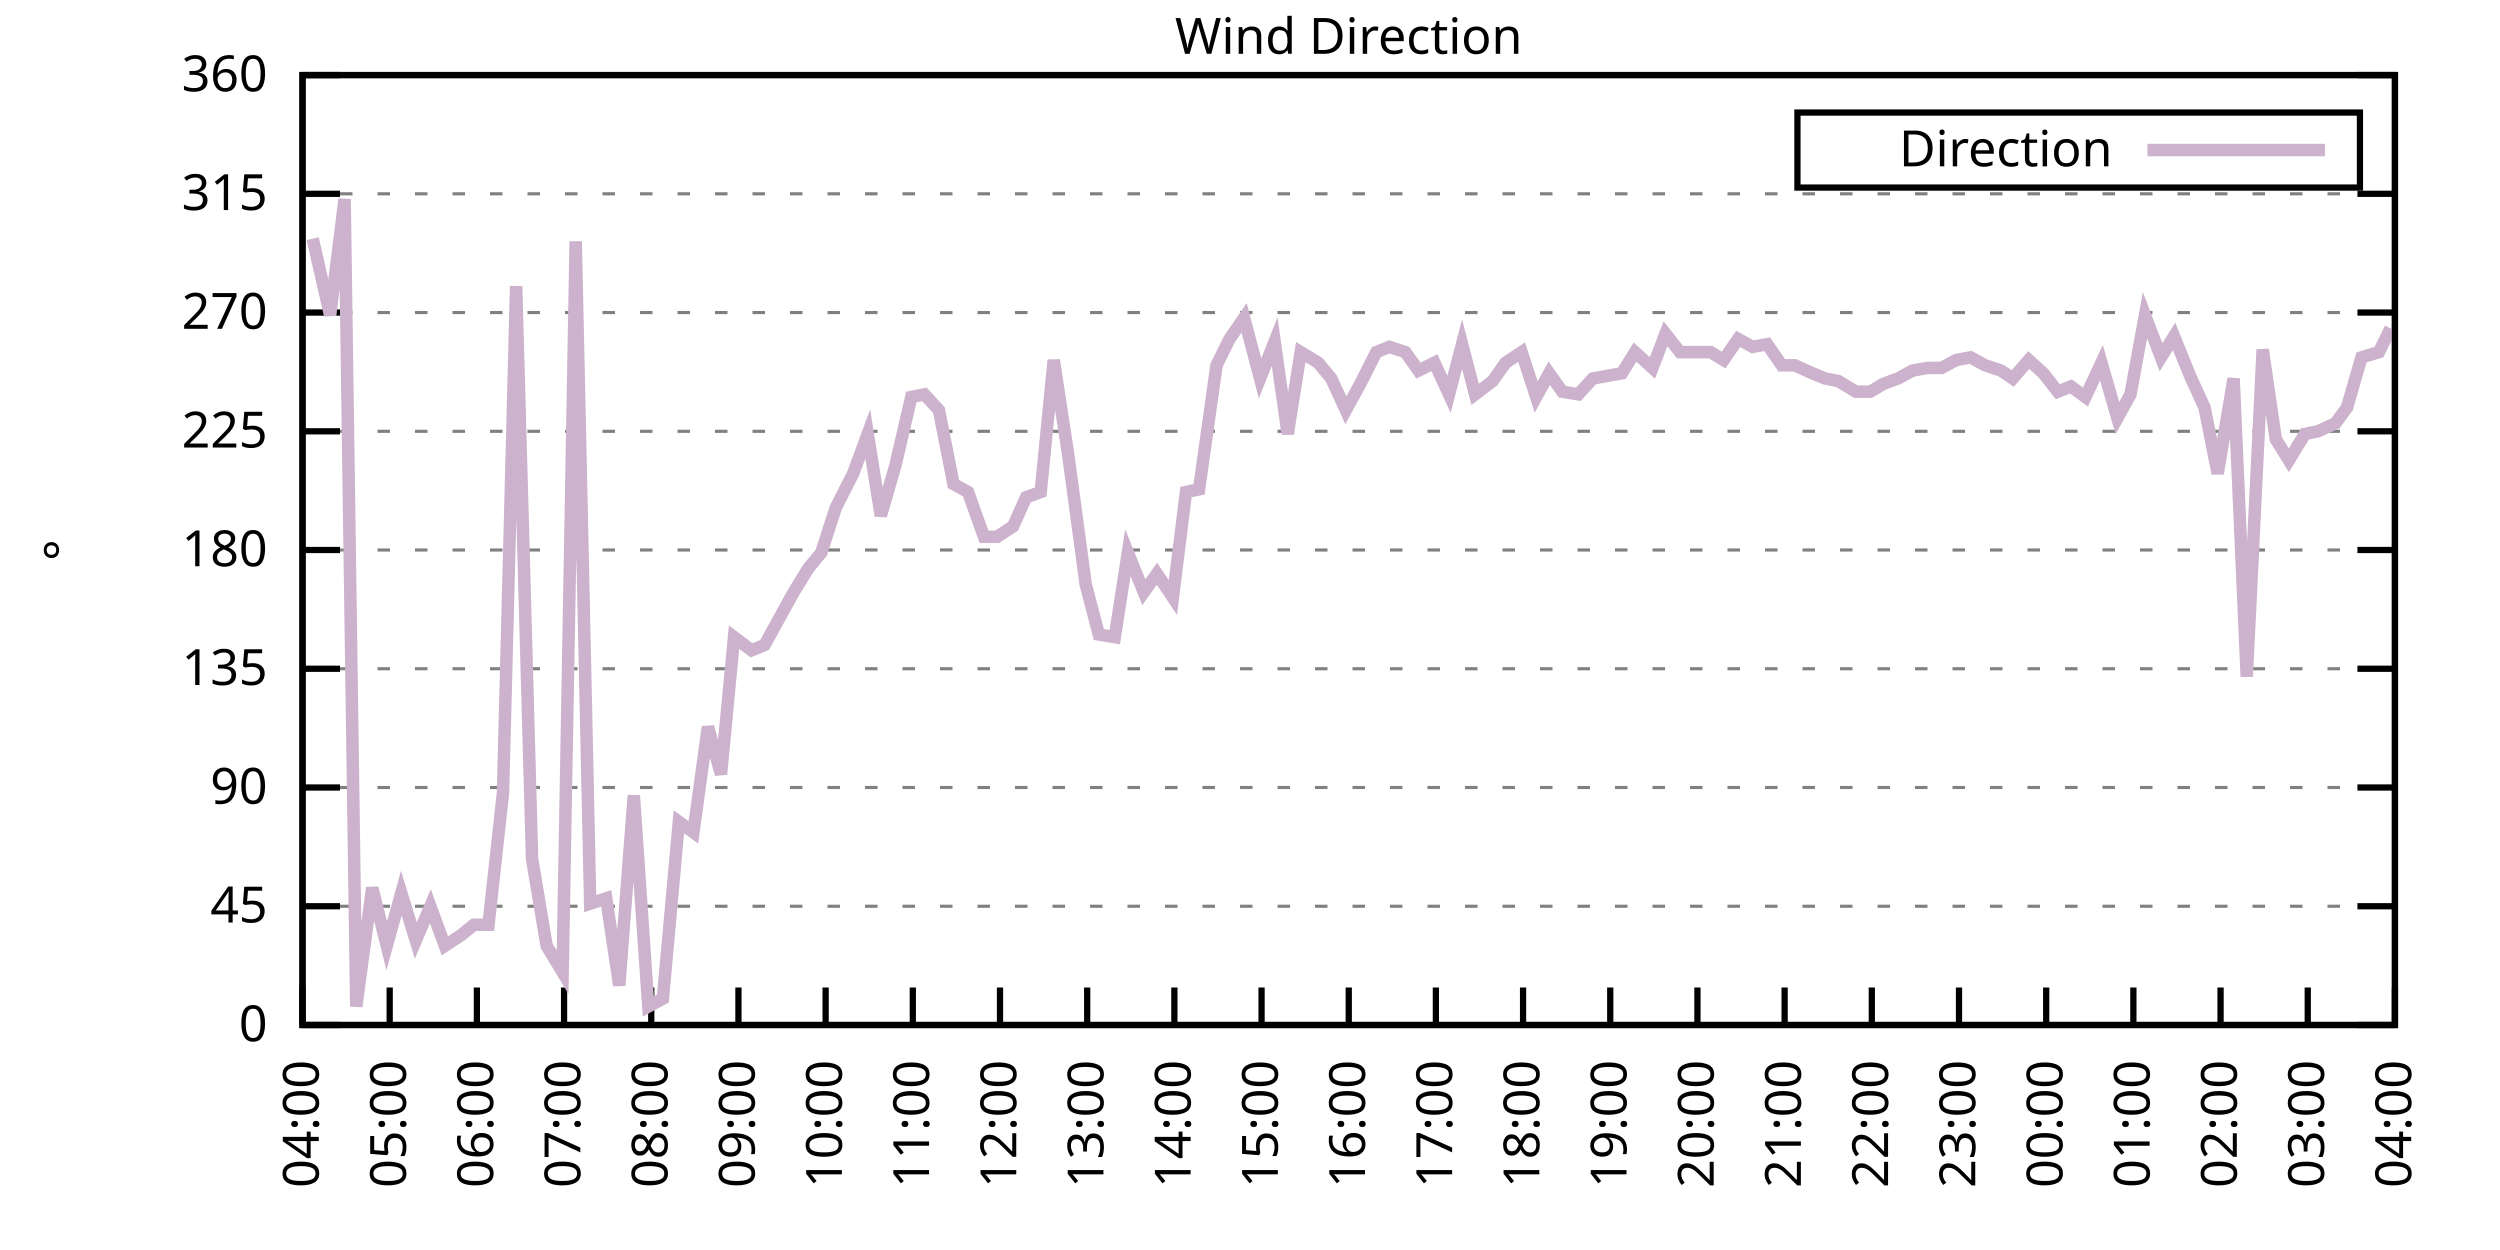
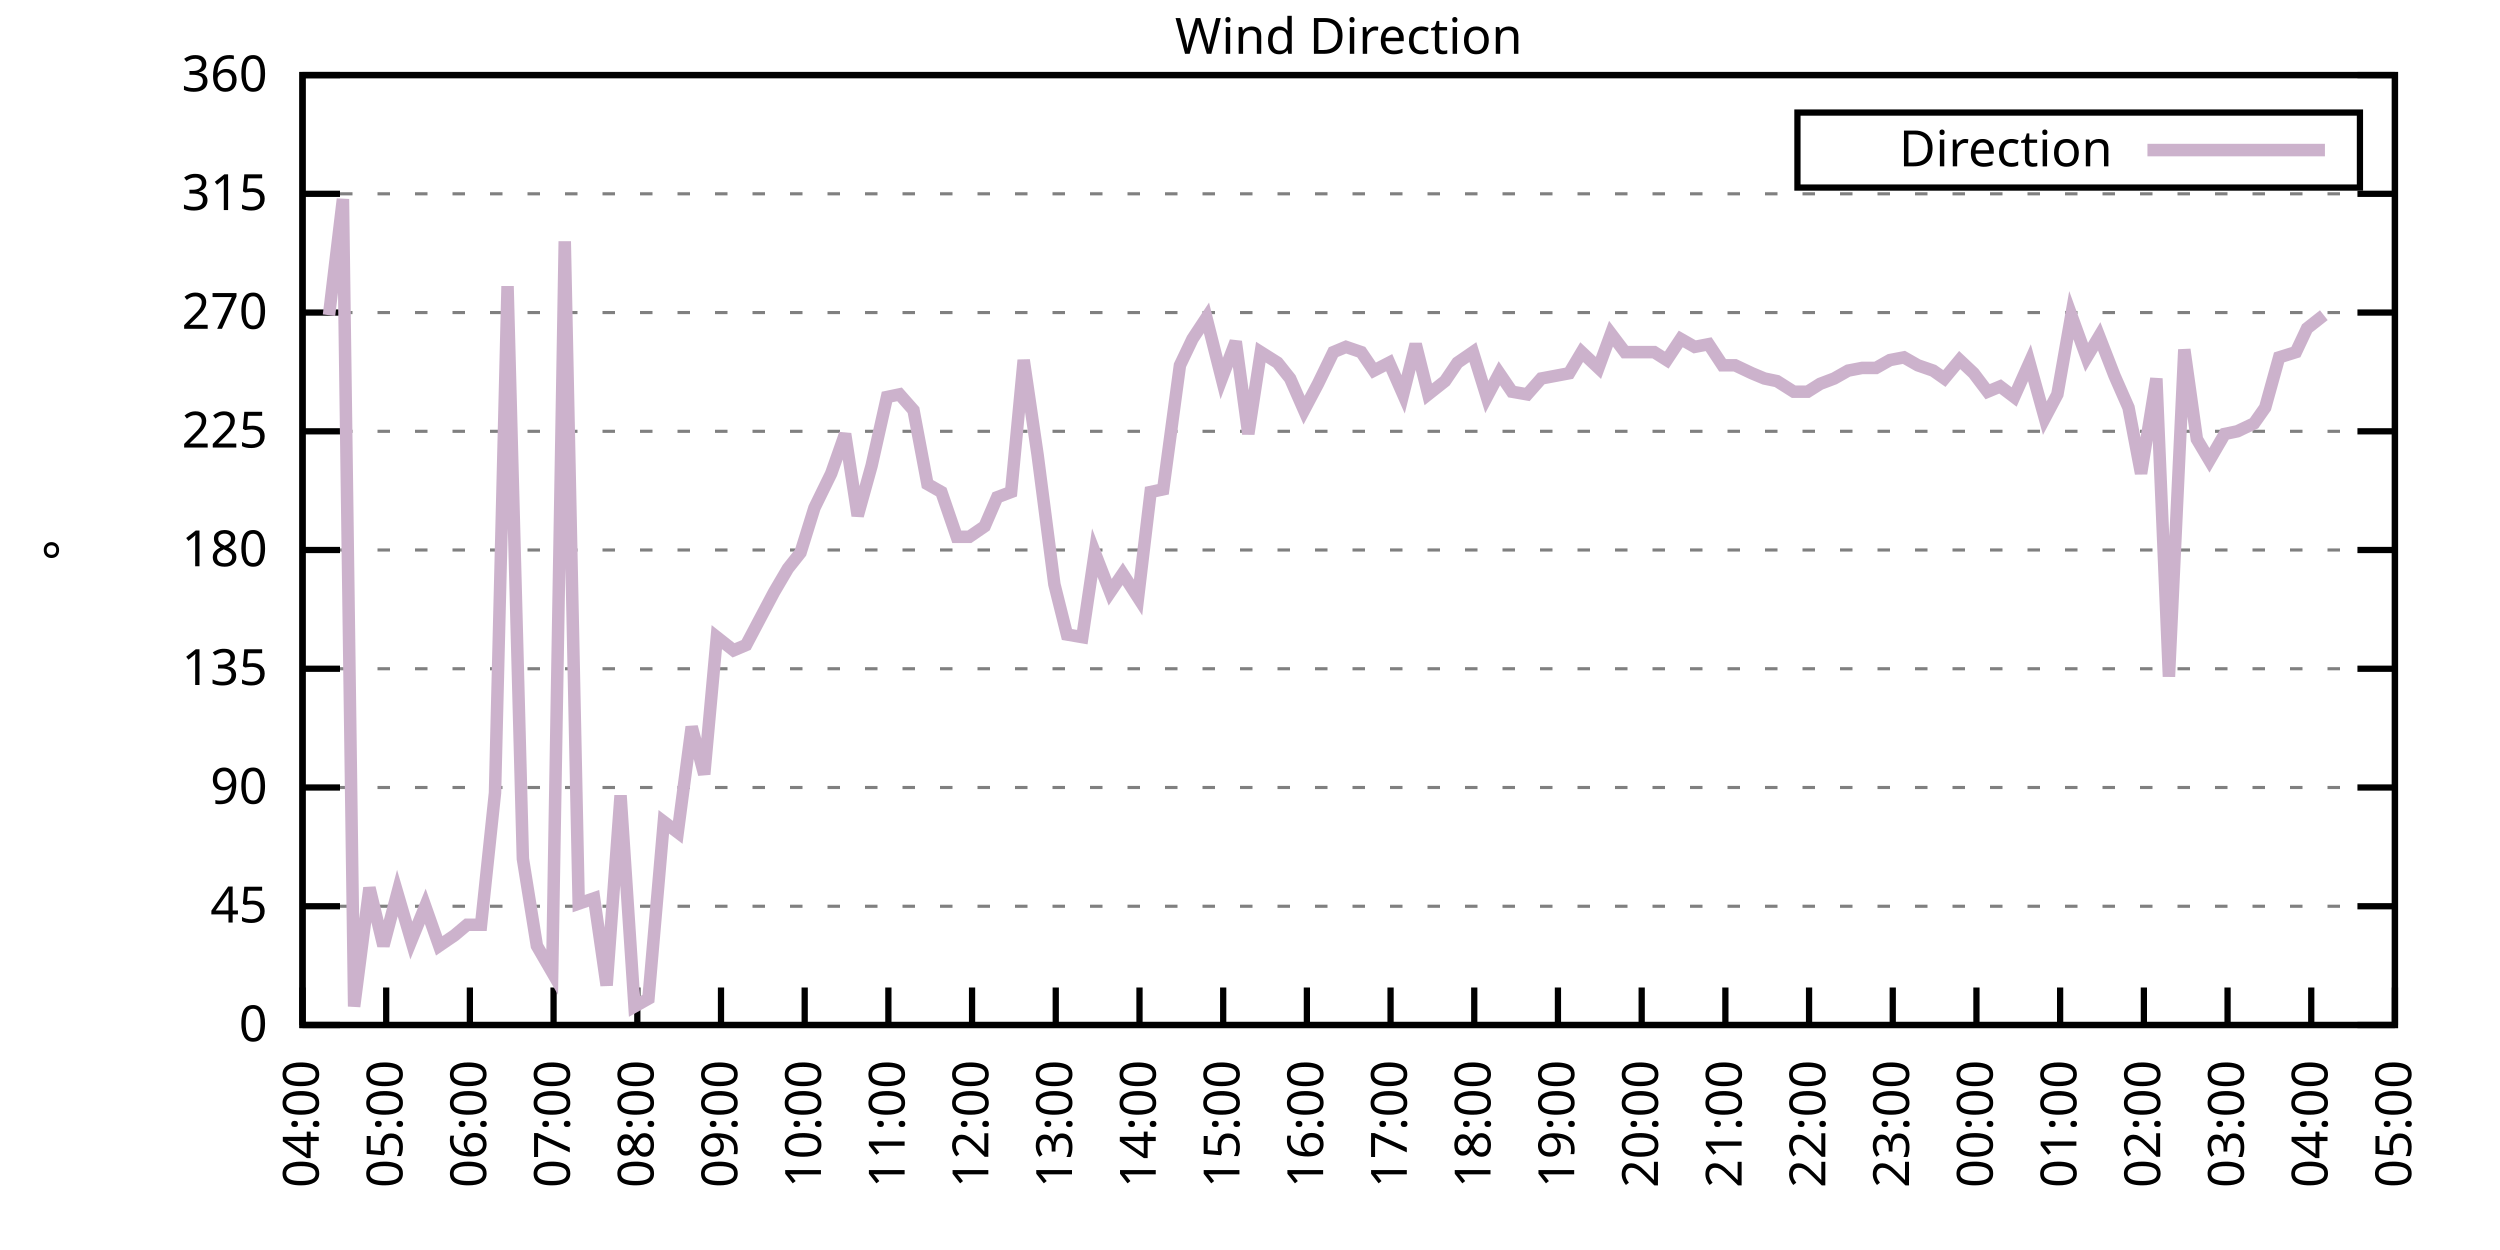
<svg xmlns="http://www.w3.org/2000/svg" xmlns:xlink="http://www.w3.org/1999/xlink" width="400" height="200" viewBox="0 0 400 200">
  <g id="gnuplot_canvas">
    <rect x="0" y="0" width="400" height="200" fill="none" />
    <defs>
      <circle id="gpDot" r="0.5" stroke-width="0.5" stroke="currentColor" />
      <path id="gpPt0" stroke-width="0.333" stroke="currentColor" d="M-1,0 h2 M0,-1 v2" />
      <path id="gpPt1" stroke-width="0.333" stroke="currentColor" d="M-1,-1 L1,1 M1,-1 L-1,1" />
      <path id="gpPt2" stroke-width="0.333" stroke="currentColor" d="M-1,0 L1,0 M0,-1 L0,1 M-1,-1 L1,1 M-1,1 L1,-1" />
      <rect id="gpPt3" stroke-width="0.333" stroke="currentColor" x="-1" y="-1" width="2" height="2" />
      <rect id="gpPt4" stroke-width="0.333" stroke="currentColor" fill="currentColor" x="-1" y="-1" width="2" height="2" />
      <circle id="gpPt5" stroke-width="0.333" stroke="currentColor" cx="0" cy="0" r="1" />
      <use xlink:href="#gpPt5" id="gpPt6" fill="currentColor" stroke="none" />
      <path id="gpPt7" stroke-width="0.333" stroke="currentColor" d="M0,-1.33 L-1.33,0.67 L1.33,0.67 z" />
      <use xlink:href="#gpPt7" id="gpPt8" fill="currentColor" stroke="none" />
      <use xlink:href="#gpPt7" id="gpPt9" stroke="currentColor" transform="rotate(180)" />
      <use xlink:href="#gpPt9" id="gpPt10" fill="currentColor" stroke="none" />
      <use xlink:href="#gpPt3" id="gpPt11" stroke="currentColor" transform="rotate(45)" />
      <use xlink:href="#gpPt11" id="gpPt12" fill="currentColor" stroke="none" />
      <path id="gpPt13" stroke-width="0.333" stroke="currentColor" d="M0,1.330 L1.265,0.411 L0.782,-1.067 L-0.782,-1.076 L-1.265,0.411 z" />
      <use xlink:href="#gpPt13" id="gpPt14" fill="currentColor" stroke="none" />
      <filter id="textbox" filterUnits="objectBoundingBox" x="0" y="0" height="1" width="1">
        <feFlood flood-color="white" flood-opacity="1" result="bgnd" />
        <feComposite in="SourceGraphic" in2="bgnd" operator="atop" />
      </filter>
      <filter id="greybox" filterUnits="objectBoundingBox" x="0" y="0" height="1" width="1">
        <feFlood flood-color="lightgrey" flood-opacity="1" result="grey" />
        <feComposite in="SourceGraphic" in2="grey" operator="atop" />
      </filter>
    </defs>
    <g fill="none" color="white" stroke="currentColor" stroke-width="1.00" stroke-linecap="butt" stroke-linejoin="miter">
</g>
    <g fill="none" color="black" stroke="currentColor" stroke-width="1.00" stroke-linecap="butt" stroke-linejoin="miter">
      <g stroke="none" shape-rendering="crispEdges">
        <polygon fill="rgb(255, 255, 255)" points="48.40,164.00 383.18,164.00 383.18,12.02 48.40,12.02 " />
      </g>
    </g>
    <g fill="none" color="black" stroke="currentColor" stroke-width="1.00" stroke-linecap="butt" stroke-linejoin="miter">
</g>
    <g fill="none" color="black" stroke="black" stroke-width="0.50" stroke-linecap="butt" stroke-linejoin="miter">
</g>
    <g fill="none" color="gray" stroke="currentColor" stroke-width="0.50" stroke-linecap="butt" stroke-linejoin="miter">
      <path stroke="gray" stroke-dasharray="2,4" class="gridline" d="M48.40,164.00 L383.19,164.00  " />
    </g>
    <g fill="none" color="gray" stroke="gray" stroke-width="1.00" stroke-linecap="butt" stroke-linejoin="miter">
</g>
    <g fill="none" color="black" stroke="currentColor" stroke-width="1.00" stroke-linecap="butt" stroke-linejoin="miter">
      <path stroke="black" d="M48.40,164.00 L54.40,164.00 M383.19,164.00 L377.19,164.00  " />
      <g transform="translate(42.80,166.60)" stroke="none" fill="black" font-family="Sans" font-size="8.00" text-anchor="end">
        <text>
          <tspan font-family="Sans"> 0</tspan>
        </text>
      </g>
    </g>
    <g fill="none" color="black" stroke="currentColor" stroke-width="1.00" stroke-linecap="butt" stroke-linejoin="miter">
</g>
    <g fill="none" color="black" stroke="black" stroke-width="0.50" stroke-linecap="butt" stroke-linejoin="miter">
</g>
    <g fill="none" color="gray" stroke="currentColor" stroke-width="0.50" stroke-linecap="butt" stroke-linejoin="miter">
      <path stroke="gray" stroke-dasharray="2,4" class="gridline" d="M48.40,145.00 L383.19,145.00  " />
    </g>
    <g fill="none" color="gray" stroke="gray" stroke-width="1.00" stroke-linecap="butt" stroke-linejoin="miter">
</g>
    <g fill="none" color="black" stroke="currentColor" stroke-width="1.00" stroke-linecap="butt" stroke-linejoin="miter">
      <path stroke="black" d="M48.40,145.00 L54.40,145.00 M383.19,145.00 L377.19,145.00  " />
      <g transform="translate(42.80,147.60)" stroke="none" fill="black" font-family="Sans" font-size="8.00" text-anchor="end">
        <text>
          <tspan font-family="Sans"> 45</tspan>
        </text>
      </g>
    </g>
    <g fill="none" color="black" stroke="currentColor" stroke-width="1.00" stroke-linecap="butt" stroke-linejoin="miter">
</g>
    <g fill="none" color="black" stroke="black" stroke-width="0.50" stroke-linecap="butt" stroke-linejoin="miter">
</g>
    <g fill="none" color="gray" stroke="currentColor" stroke-width="0.50" stroke-linecap="butt" stroke-linejoin="miter">
      <path stroke="gray" stroke-dasharray="2,4" class="gridline" d="M48.40,126.00 L383.19,126.00  " />
    </g>
    <g fill="none" color="gray" stroke="gray" stroke-width="1.00" stroke-linecap="butt" stroke-linejoin="miter">
</g>
    <g fill="none" color="black" stroke="currentColor" stroke-width="1.00" stroke-linecap="butt" stroke-linejoin="miter">
      <path stroke="black" d="M48.40,126.00 L54.40,126.00 M383.19,126.00 L377.19,126.00  " />
      <g transform="translate(42.80,128.60)" stroke="none" fill="black" font-family="Sans" font-size="8.00" text-anchor="end">
        <text>
          <tspan font-family="Sans"> 90</tspan>
        </text>
      </g>
    </g>
    <g fill="none" color="black" stroke="currentColor" stroke-width="1.00" stroke-linecap="butt" stroke-linejoin="miter">
</g>
    <g fill="none" color="black" stroke="black" stroke-width="0.50" stroke-linecap="butt" stroke-linejoin="miter">
</g>
    <g fill="none" color="gray" stroke="currentColor" stroke-width="0.50" stroke-linecap="butt" stroke-linejoin="miter">
      <path stroke="gray" stroke-dasharray="2,4" class="gridline" d="M48.40,107.00 L383.19,107.00  " />
    </g>
    <g fill="none" color="gray" stroke="gray" stroke-width="1.00" stroke-linecap="butt" stroke-linejoin="miter">
</g>
    <g fill="none" color="black" stroke="currentColor" stroke-width="1.00" stroke-linecap="butt" stroke-linejoin="miter">
      <path stroke="black" d="M48.40,107.00 L54.40,107.00 M383.19,107.00 L377.19,107.00  " />
      <g transform="translate(42.80,109.60)" stroke="none" fill="black" font-family="Sans" font-size="8.00" text-anchor="end">
        <text>
          <tspan font-family="Sans"> 135</tspan>
        </text>
      </g>
    </g>
    <g fill="none" color="black" stroke="currentColor" stroke-width="1.00" stroke-linecap="butt" stroke-linejoin="miter">
</g>
    <g fill="none" color="black" stroke="black" stroke-width="0.50" stroke-linecap="butt" stroke-linejoin="miter">
</g>
    <g fill="none" color="gray" stroke="currentColor" stroke-width="0.50" stroke-linecap="butt" stroke-linejoin="miter">
      <path stroke="gray" stroke-dasharray="2,4" class="gridline" d="M48.40,88.00 L383.19,88.00  " />
    </g>
    <g fill="none" color="gray" stroke="gray" stroke-width="1.00" stroke-linecap="butt" stroke-linejoin="miter">
</g>
    <g fill="none" color="black" stroke="currentColor" stroke-width="1.00" stroke-linecap="butt" stroke-linejoin="miter">
      <path stroke="black" d="M48.40,88.00 L54.40,88.00 M383.19,88.00 L377.19,88.00  " />
      <g transform="translate(42.80,90.60)" stroke="none" fill="black" font-family="Sans" font-size="8.00" text-anchor="end">
        <text>
          <tspan font-family="Sans"> 180</tspan>
        </text>
      </g>
    </g>
    <g fill="none" color="black" stroke="currentColor" stroke-width="1.00" stroke-linecap="butt" stroke-linejoin="miter">
</g>
    <g fill="none" color="black" stroke="black" stroke-width="0.50" stroke-linecap="butt" stroke-linejoin="miter">
</g>
    <g fill="none" color="gray" stroke="currentColor" stroke-width="0.50" stroke-linecap="butt" stroke-linejoin="miter">
      <path stroke="gray" stroke-dasharray="2,4" class="gridline" d="M48.40,69.01 L383.19,69.01  " />
    </g>
    <g fill="none" color="gray" stroke="gray" stroke-width="1.00" stroke-linecap="butt" stroke-linejoin="miter">
</g>
    <g fill="none" color="black" stroke="currentColor" stroke-width="1.00" stroke-linecap="butt" stroke-linejoin="miter">
      <path stroke="black" d="M48.40,69.01 L54.40,69.01 M383.19,69.01 L377.19,69.01  " />
      <g transform="translate(42.80,71.61)" stroke="none" fill="black" font-family="Sans" font-size="8.00" text-anchor="end">
        <text>
          <tspan font-family="Sans"> 225</tspan>
        </text>
      </g>
    </g>
    <g fill="none" color="black" stroke="currentColor" stroke-width="1.00" stroke-linecap="butt" stroke-linejoin="miter">
</g>
    <g fill="none" color="black" stroke="black" stroke-width="0.50" stroke-linecap="butt" stroke-linejoin="miter">
</g>
    <g fill="none" color="gray" stroke="currentColor" stroke-width="0.50" stroke-linecap="butt" stroke-linejoin="miter">
      <path stroke="gray" stroke-dasharray="2,4" class="gridline" d="M48.40,50.01 L383.19,50.01  " />
    </g>
    <g fill="none" color="gray" stroke="gray" stroke-width="1.00" stroke-linecap="butt" stroke-linejoin="miter">
</g>
    <g fill="none" color="black" stroke="currentColor" stroke-width="1.00" stroke-linecap="butt" stroke-linejoin="miter">
      <path stroke="black" d="M48.40,50.01 L54.40,50.01 M383.19,50.01 L377.19,50.01  " />
      <g transform="translate(42.80,52.61)" stroke="none" fill="black" font-family="Sans" font-size="8.00" text-anchor="end">
        <text>
          <tspan font-family="Sans"> 270</tspan>
        </text>
      </g>
    </g>
    <g fill="none" color="black" stroke="currentColor" stroke-width="1.00" stroke-linecap="butt" stroke-linejoin="miter">
</g>
    <g fill="none" color="black" stroke="black" stroke-width="0.50" stroke-linecap="butt" stroke-linejoin="miter">
</g>
    <g fill="none" color="gray" stroke="currentColor" stroke-width="0.50" stroke-linecap="butt" stroke-linejoin="miter">
      <path stroke="gray" stroke-dasharray="2,4" class="gridline" d="M48.40,31.01 L383.19,31.01  " />
    </g>
    <g fill="none" color="gray" stroke="gray" stroke-width="1.00" stroke-linecap="butt" stroke-linejoin="miter">
</g>
    <g fill="none" color="black" stroke="currentColor" stroke-width="1.00" stroke-linecap="butt" stroke-linejoin="miter">
      <path stroke="black" d="M48.40,31.01 L54.40,31.01 M383.19,31.01 L377.19,31.01  " />
      <g transform="translate(42.80,33.61)" stroke="none" fill="black" font-family="Sans" font-size="8.00" text-anchor="end">
        <text>
          <tspan font-family="Sans"> 315</tspan>
        </text>
      </g>
    </g>
    <g fill="none" color="black" stroke="currentColor" stroke-width="1.00" stroke-linecap="butt" stroke-linejoin="miter">
</g>
    <g fill="none" color="black" stroke="black" stroke-width="0.50" stroke-linecap="butt" stroke-linejoin="miter">
</g>
    <g fill="none" color="gray" stroke="currentColor" stroke-width="0.50" stroke-linecap="butt" stroke-linejoin="miter">
      <path stroke="gray" stroke-dasharray="2,4" class="gridline" d="M48.40,12.01 L383.19,12.01  " />
    </g>
    <g fill="none" color="gray" stroke="gray" stroke-width="1.00" stroke-linecap="butt" stroke-linejoin="miter">
</g>
    <g fill="none" color="black" stroke="currentColor" stroke-width="1.00" stroke-linecap="butt" stroke-linejoin="miter">
      <path stroke="black" d="M48.40,12.01 L54.40,12.01 M383.19,12.01 L377.19,12.01  " />
      <g transform="translate(42.80,14.61)" stroke="none" fill="black" font-family="Sans" font-size="8.00" text-anchor="end">
        <text>
          <tspan font-family="Sans"> 360</tspan>
        </text>
      </g>
    </g>
    <g fill="none" color="black" stroke="currentColor" stroke-width="1.00" stroke-linecap="butt" stroke-linejoin="miter">
      <path stroke="black" d="M48.40,164.00 L48.40,158.00  " />
      <g transform="translate(51.00,169.60) rotate(270.00)" stroke="none" fill="black" font-family="Sans" font-size="8.00" text-anchor="end">
        <text>
          <tspan font-family="Sans">04:00</tspan>
        </text>
      </g>
    </g>
    <g fill="none" color="black" stroke="currentColor" stroke-width="1.00" stroke-linecap="butt" stroke-linejoin="miter">
-       <path stroke="black" d="M62.35,164.00 L62.35,158.00  " />
-       <g transform="translate(64.95,169.60) rotate(270.00)" stroke="none" fill="black" font-family="Sans" font-size="8.00" text-anchor="end">
+       <path stroke="black" d="M61.79,164.00 L61.79,158.00  " />
+       <g transform="translate(64.39,169.60) rotate(270.00)" stroke="none" fill="black" font-family="Sans" font-size="8.00" text-anchor="end">
        <text>
          <tspan font-family="Sans">05:00</tspan>
        </text>
      </g>
    </g>
    <g fill="none" color="black" stroke="currentColor" stroke-width="1.00" stroke-linecap="butt" stroke-linejoin="miter">
-       <path stroke="black" d="M76.30,164.00 L76.30,158.00  " />
-       <g transform="translate(78.90,169.60) rotate(270.00)" stroke="none" fill="black" font-family="Sans" font-size="8.00" text-anchor="end">
+       <path stroke="black" d="M75.18,164.00 L75.18,158.00  " />
+       <g transform="translate(77.78,169.60) rotate(270.00)" stroke="none" fill="black" font-family="Sans" font-size="8.00" text-anchor="end">
        <text>
          <tspan font-family="Sans">06:00</tspan>
        </text>
      </g>
    </g>
    <g fill="none" color="black" stroke="currentColor" stroke-width="1.00" stroke-linecap="butt" stroke-linejoin="miter">
-       <path stroke="black" d="M90.25,164.00 L90.25,158.00  " />
-       <g transform="translate(92.85,169.60) rotate(270.00)" stroke="none" fill="black" font-family="Sans" font-size="8.00" text-anchor="end">
+       <path stroke="black" d="M88.57,164.00 L88.57,158.00  " />
+       <g transform="translate(91.17,169.60) rotate(270.00)" stroke="none" fill="black" font-family="Sans" font-size="8.00" text-anchor="end">
        <text>
          <tspan font-family="Sans">07:00</tspan>
        </text>
      </g>
    </g>
    <g fill="none" color="black" stroke="currentColor" stroke-width="1.00" stroke-linecap="butt" stroke-linejoin="miter">
-       <path stroke="black" d="M104.20,164.00 L104.20,158.00  " />
-       <g transform="translate(106.80,169.60) rotate(270.00)" stroke="none" fill="black" font-family="Sans" font-size="8.00" text-anchor="end">
+       <path stroke="black" d="M101.97,164.00 L101.97,158.00  " />
+       <g transform="translate(104.57,169.60) rotate(270.00)" stroke="none" fill="black" font-family="Sans" font-size="8.00" text-anchor="end">
        <text>
          <tspan font-family="Sans">08:00</tspan>
        </text>
      </g>
    </g>
    <g fill="none" color="black" stroke="currentColor" stroke-width="1.00" stroke-linecap="butt" stroke-linejoin="miter">
-       <path stroke="black" d="M118.15,164.00 L118.15,158.00  " />
-       <g transform="translate(120.75,169.60) rotate(270.00)" stroke="none" fill="black" font-family="Sans" font-size="8.00" text-anchor="end">
+       <path stroke="black" d="M115.36,164.00 L115.36,158.00  " />
+       <g transform="translate(117.96,169.60) rotate(270.00)" stroke="none" fill="black" font-family="Sans" font-size="8.00" text-anchor="end">
        <text>
          <tspan font-family="Sans">09:00</tspan>
        </text>
      </g>
    </g>
    <g fill="none" color="black" stroke="currentColor" stroke-width="1.00" stroke-linecap="butt" stroke-linejoin="miter">
-       <path stroke="black" d="M132.10,164.00 L132.10,158.00  " />
-       <g transform="translate(134.70,169.60) rotate(270.00)" stroke="none" fill="black" font-family="Sans" font-size="8.00" text-anchor="end">
+       <path stroke="black" d="M128.75,164.00 L128.75,158.00  " />
+       <g transform="translate(131.35,169.60) rotate(270.00)" stroke="none" fill="black" font-family="Sans" font-size="8.00" text-anchor="end">
        <text>
          <tspan font-family="Sans">10:00</tspan>
        </text>
      </g>
    </g>
    <g fill="none" color="black" stroke="currentColor" stroke-width="1.00" stroke-linecap="butt" stroke-linejoin="miter">
-       <path stroke="black" d="M146.05,164.00 L146.05,158.00  " />
-       <g transform="translate(148.65,169.60) rotate(270.00)" stroke="none" fill="black" font-family="Sans" font-size="8.00" text-anchor="end">
+       <path stroke="black" d="M142.14,164.00 L142.14,158.00  " />
+       <g transform="translate(144.74,169.60) rotate(270.00)" stroke="none" fill="black" font-family="Sans" font-size="8.00" text-anchor="end">
        <text>
          <tspan font-family="Sans">11:00</tspan>
        </text>
      </g>
    </g>
    <g fill="none" color="black" stroke="currentColor" stroke-width="1.00" stroke-linecap="butt" stroke-linejoin="miter">
-       <path stroke="black" d="M160.00,164.00 L160.00,158.00  " />
-       <g transform="translate(162.60,169.60) rotate(270.00)" stroke="none" fill="black" font-family="Sans" font-size="8.00" text-anchor="end">
+       <path stroke="black" d="M155.53,164.00 L155.53,158.00  " />
+       <g transform="translate(158.13,169.60) rotate(270.00)" stroke="none" fill="black" font-family="Sans" font-size="8.00" text-anchor="end">
        <text>
          <tspan font-family="Sans">12:00</tspan>
        </text>
      </g>
    </g>
    <g fill="none" color="black" stroke="currentColor" stroke-width="1.00" stroke-linecap="butt" stroke-linejoin="miter">
-       <path stroke="black" d="M173.95,164.00 L173.95,158.00  " />
-       <g transform="translate(176.55,169.60) rotate(270.00)" stroke="none" fill="black" font-family="Sans" font-size="8.00" text-anchor="end">
+       <path stroke="black" d="M168.92,164.00 L168.92,158.00  " />
+       <g transform="translate(171.52,169.60) rotate(270.00)" stroke="none" fill="black" font-family="Sans" font-size="8.00" text-anchor="end">
        <text>
          <tspan font-family="Sans">13:00</tspan>
        </text>
      </g>
    </g>
    <g fill="none" color="black" stroke="currentColor" stroke-width="1.00" stroke-linecap="butt" stroke-linejoin="miter">
-       <path stroke="black" d="M187.90,164.00 L187.90,158.00  " />
-       <g transform="translate(190.50,169.60) rotate(270.00)" stroke="none" fill="black" font-family="Sans" font-size="8.00" text-anchor="end">
+       <path stroke="black" d="M182.32,164.00 L182.32,158.00  " />
+       <g transform="translate(184.92,169.60) rotate(270.00)" stroke="none" fill="black" font-family="Sans" font-size="8.00" text-anchor="end">
        <text>
          <tspan font-family="Sans">14:00</tspan>
        </text>
      </g>
    </g>
    <g fill="none" color="black" stroke="currentColor" stroke-width="1.00" stroke-linecap="butt" stroke-linejoin="miter">
-       <path stroke="black" d="M201.85,164.00 L201.85,158.00  " />
-       <g transform="translate(204.45,169.60) rotate(270.00)" stroke="none" fill="black" font-family="Sans" font-size="8.00" text-anchor="end">
+       <path stroke="black" d="M195.71,164.00 L195.71,158.00  " />
+       <g transform="translate(198.31,169.60) rotate(270.00)" stroke="none" fill="black" font-family="Sans" font-size="8.00" text-anchor="end">
        <text>
          <tspan font-family="Sans">15:00</tspan>
        </text>
      </g>
    </g>
    <g fill="none" color="black" stroke="currentColor" stroke-width="1.00" stroke-linecap="butt" stroke-linejoin="miter">
-       <path stroke="black" d="M215.80,164.00 L215.80,158.00  " />
-       <g transform="translate(218.40,169.60) rotate(270.00)" stroke="none" fill="black" font-family="Sans" font-size="8.00" text-anchor="end">
+       <path stroke="black" d="M209.10,164.00 L209.10,158.00  " />
+       <g transform="translate(211.70,169.60) rotate(270.00)" stroke="none" fill="black" font-family="Sans" font-size="8.00" text-anchor="end">
        <text>
          <tspan font-family="Sans">16:00</tspan>
        </text>
      </g>
    </g>
    <g fill="none" color="black" stroke="currentColor" stroke-width="1.00" stroke-linecap="butt" stroke-linejoin="miter">
-       <path stroke="black" d="M229.74,164.00 L229.74,158.00  " />
-       <g transform="translate(232.34,169.60) rotate(270.00)" stroke="none" fill="black" font-family="Sans" font-size="8.00" text-anchor="end">
+       <path stroke="black" d="M222.49,164.00 L222.49,158.00  " />
+       <g transform="translate(225.09,169.60) rotate(270.00)" stroke="none" fill="black" font-family="Sans" font-size="8.00" text-anchor="end">
        <text>
          <tspan font-family="Sans">17:00</tspan>
        </text>
      </g>
    </g>
    <g fill="none" color="black" stroke="currentColor" stroke-width="1.00" stroke-linecap="butt" stroke-linejoin="miter">
-       <path stroke="black" d="M243.69,164.00 L243.69,158.00  " />
-       <g transform="translate(246.29,169.60) rotate(270.00)" stroke="none" fill="black" font-family="Sans" font-size="8.00" text-anchor="end">
+       <path stroke="black" d="M235.88,164.00 L235.88,158.00  " />
+       <g transform="translate(238.48,169.60) rotate(270.00)" stroke="none" fill="black" font-family="Sans" font-size="8.00" text-anchor="end">
        <text>
          <tspan font-family="Sans">18:00</tspan>
        </text>
      </g>
    </g>
    <g fill="none" color="black" stroke="currentColor" stroke-width="1.00" stroke-linecap="butt" stroke-linejoin="miter">
-       <path stroke="black" d="M257.64,164.00 L257.64,158.00  " />
-       <g transform="translate(260.24,169.60) rotate(270.00)" stroke="none" fill="black" font-family="Sans" font-size="8.00" text-anchor="end">
+       <path stroke="black" d="M249.27,164.00 L249.27,158.00  " />
+       <g transform="translate(251.87,169.60) rotate(270.00)" stroke="none" fill="black" font-family="Sans" font-size="8.00" text-anchor="end">
        <text>
          <tspan font-family="Sans">19:00</tspan>
        </text>
      </g>
    </g>
    <g fill="none" color="black" stroke="currentColor" stroke-width="1.00" stroke-linecap="butt" stroke-linejoin="miter">
-       <path stroke="black" d="M271.59,164.00 L271.59,158.00  " />
-       <g transform="translate(274.19,169.60) rotate(270.00)" stroke="none" fill="black" font-family="Sans" font-size="8.00" text-anchor="end">
+       <path stroke="black" d="M262.67,164.00 L262.67,158.00  " />
+       <g transform="translate(265.27,169.60) rotate(270.00)" stroke="none" fill="black" font-family="Sans" font-size="8.00" text-anchor="end">
        <text>
          <tspan font-family="Sans">20:00</tspan>
        </text>
      </g>
    </g>
    <g fill="none" color="black" stroke="currentColor" stroke-width="1.00" stroke-linecap="butt" stroke-linejoin="miter">
-       <path stroke="black" d="M285.54,164.00 L285.54,158.00  " />
-       <g transform="translate(288.14,169.60) rotate(270.00)" stroke="none" fill="black" font-family="Sans" font-size="8.00" text-anchor="end">
+       <path stroke="black" d="M276.06,164.00 L276.06,158.00  " />
+       <g transform="translate(278.66,169.60) rotate(270.00)" stroke="none" fill="black" font-family="Sans" font-size="8.00" text-anchor="end">
        <text>
          <tspan font-family="Sans">21:00</tspan>
        </text>
      </g>
    </g>
    <g fill="none" color="black" stroke="currentColor" stroke-width="1.00" stroke-linecap="butt" stroke-linejoin="miter">
-       <path stroke="black" d="M299.49,164.00 L299.49,158.00  " />
-       <g transform="translate(302.09,169.60) rotate(270.00)" stroke="none" fill="black" font-family="Sans" font-size="8.00" text-anchor="end">
+       <path stroke="black" d="M289.45,164.00 L289.45,158.00  " />
+       <g transform="translate(292.05,169.60) rotate(270.00)" stroke="none" fill="black" font-family="Sans" font-size="8.00" text-anchor="end">
        <text>
          <tspan font-family="Sans">22:00</tspan>
        </text>
      </g>
    </g>
    <g fill="none" color="black" stroke="currentColor" stroke-width="1.00" stroke-linecap="butt" stroke-linejoin="miter">
-       <path stroke="black" d="M313.44,164.00 L313.44,158.00  " />
-       <g transform="translate(316.04,169.60) rotate(270.00)" stroke="none" fill="black" font-family="Sans" font-size="8.00" text-anchor="end">
+       <path stroke="black" d="M302.84,164.00 L302.84,158.00  " />
+       <g transform="translate(305.44,169.60) rotate(270.00)" stroke="none" fill="black" font-family="Sans" font-size="8.00" text-anchor="end">
        <text>
          <tspan font-family="Sans">23:00</tspan>
        </text>
      </g>
    </g>
    <g fill="none" color="black" stroke="currentColor" stroke-width="1.00" stroke-linecap="butt" stroke-linejoin="miter">
-       <path stroke="black" d="M327.39,164.00 L327.39,158.00  " />
-       <g transform="translate(329.99,169.60) rotate(270.00)" stroke="none" fill="black" font-family="Sans" font-size="8.00" text-anchor="end">
+       <path stroke="black" d="M316.23,164.00 L316.23,158.00  " />
+       <g transform="translate(318.83,169.60) rotate(270.00)" stroke="none" fill="black" font-family="Sans" font-size="8.00" text-anchor="end">
        <text>
          <tspan font-family="Sans">00:00</tspan>
        </text>
      </g>
    </g>
    <g fill="none" color="black" stroke="currentColor" stroke-width="1.00" stroke-linecap="butt" stroke-linejoin="miter">
-       <path stroke="black" d="M341.34,164.00 L341.34,158.00  " />
-       <g transform="translate(343.94,169.60) rotate(270.00)" stroke="none" fill="black" font-family="Sans" font-size="8.00" text-anchor="end">
+       <path stroke="black" d="M329.62,164.00 L329.62,158.00  " />
+       <g transform="translate(332.22,169.60) rotate(270.00)" stroke="none" fill="black" font-family="Sans" font-size="8.00" text-anchor="end">
        <text>
          <tspan font-family="Sans">01:00</tspan>
        </text>
      </g>
    </g>
    <g fill="none" color="black" stroke="currentColor" stroke-width="1.00" stroke-linecap="butt" stroke-linejoin="miter">
-       <path stroke="black" d="M355.29,164.00 L355.29,158.00  " />
-       <g transform="translate(357.89,169.60) rotate(270.00)" stroke="none" fill="black" font-family="Sans" font-size="8.00" text-anchor="end">
+       <path stroke="black" d="M343.02,164.00 L343.02,158.00  " />
+       <g transform="translate(345.62,169.60) rotate(270.00)" stroke="none" fill="black" font-family="Sans" font-size="8.00" text-anchor="end">
        <text>
          <tspan font-family="Sans">02:00</tspan>
        </text>
      </g>
    </g>
    <g fill="none" color="black" stroke="currentColor" stroke-width="1.00" stroke-linecap="butt" stroke-linejoin="miter">
-       <path stroke="black" d="M369.24,164.00 L369.24,158.00  " />
-       <g transform="translate(371.84,169.60) rotate(270.00)" stroke="none" fill="black" font-family="Sans" font-size="8.00" text-anchor="end">
+       <path stroke="black" d="M356.41,164.00 L356.41,158.00  " />
+       <g transform="translate(359.01,169.60) rotate(270.00)" stroke="none" fill="black" font-family="Sans" font-size="8.00" text-anchor="end">
        <text>
          <tspan font-family="Sans">03:00</tspan>
+         </text>
+       </g>
+     </g>
+     <g fill="none" color="black" stroke="currentColor" stroke-width="1.00" stroke-linecap="butt" stroke-linejoin="miter">
+       <path stroke="black" d="M369.80,164.00 L369.80,158.00  " />
+       <g transform="translate(372.40,169.60) rotate(270.00)" stroke="none" fill="black" font-family="Sans" font-size="8.00" text-anchor="end">
+         <text>
+           <tspan font-family="Sans">04:00</tspan>
        </text>
      </g>
    </g>
    <g fill="none" color="black" stroke="currentColor" stroke-width="1.00" stroke-linecap="butt" stroke-linejoin="miter">
      <path stroke="black" d="M383.19,164.00 L383.19,158.00  " />
      <g transform="translate(385.79,169.60) rotate(270.00)" stroke="none" fill="black" font-family="Sans" font-size="8.00" text-anchor="end">
        <text>
-           <tspan font-family="Sans">04:00</tspan>
+           <tspan font-family="Sans">05:00</tspan>
        </text>
      </g>
    </g>
    <g fill="none" color="black" stroke="currentColor" stroke-width="1.00" stroke-linecap="butt" stroke-linejoin="miter">
</g>
    <g fill="none" color="black" stroke="currentColor" stroke-width="1.00" stroke-linecap="butt" stroke-linejoin="miter">
      <path stroke="black" d="M48.40,12.01 L48.40,164.00 L383.19,164.00 L383.19,12.01 L48.40,12.01 Z  " />
    </g>
    <g fill="none" color="black" stroke="currentColor" stroke-width="1.00" stroke-linecap="butt" stroke-linejoin="miter">
</g>
    <g fill="none" color="black" stroke="currentColor" stroke-width="1.00" stroke-linecap="butt" stroke-linejoin="miter">
      <path stroke="black" d="M287.59,30.01 L287.59,18.01 L377.59,18.01 L377.59,30.01 L287.59,30.01 Z  " />
    </g>
    <g id="Wind_direction_plot_1">
      <g fill="none" color="white" stroke="black" stroke-width="2.00" stroke-linecap="butt" stroke-linejoin="miter">
</g>
      <g fill="none" color="black" stroke="currentColor" stroke-width="2.00" stroke-linecap="butt" stroke-linejoin="miter">
        <g transform="translate(337.99,26.61)" stroke="none" fill="black" font-family="Sans" font-size="8.00" text-anchor="end">
          <text>
            <tspan font-family="Sans">Direction</tspan>
          </text>
        </g>
      </g>
      <g fill="none" color="black" stroke="currentColor" stroke-width="2.00" stroke-linecap="butt" stroke-linejoin="miter">
-         <path stroke="rgb(204, 178, 204)" d="M343.59,24.01 L371.99,24.01 M50.03,38.19 L52.82,50.43 L55.14,31.85 L57.00,161.04 L59.56,142.05 L61.88,151.33   L64.21,142.89 L66.53,150.49 L68.86,145.00 L71.18,151.33 L73.74,149.65 L75.83,147.96 L78.16,147.96 L80.48,126.85   L82.58,45.79 L85.13,137.40 L87.46,151.33 L90.02,155.56 L92.11,38.61 L94.43,144.58 L96.99,143.73 L99.08,157.67   L101.41,127.27 L103.73,161.04 L106.06,159.78 L108.62,131.49 L110.94,133.18 L113.27,116.29 L115.36,123.89 L117.45,101.94   L120.24,104.05 L122.33,103.20 L124.89,98.56 L126.98,94.76 L129.31,90.96 L131.40,88.43 L133.72,81.25 L136.51,75.76   L138.84,69.43 L140.93,82.52 L143.26,74.49 L145.81,63.52 L147.91,63.10 L150.23,65.63 L152.56,77.45 L154.88,78.72   L157.44,85.89 L159.53,85.89 L162.09,84.21 L164.18,79.56 L166.51,78.72 L168.60,57.61 L170.92,72.81 L173.71,93.49   L175.81,101.52 L178.36,101.94 L180.46,88.43 L183.01,94.76 L185.11,91.80 L187.66,95.60 L189.76,78.72 L191.85,78.29   L194.64,58.45 L196.73,54.23 L199.06,50.85 L201.61,60.56 L203.94,54.65 L206.03,69.43 L208.12,56.34 L210.91,58.03   L213.01,60.56 L215.33,65.63 L217.65,61.41 L220.21,56.34 L222.30,55.50 L224.86,56.34 L226.95,59.30 L229.51,58.03   L231.84,63.10 L233.93,55.07 L236.02,63.10 L238.81,60.98 L240.90,58.03 L243.46,56.34 L245.79,63.52 L247.88,59.72   L249.97,62.67 L252.53,63.10 L254.85,60.56 L257.18,60.14 L259.50,59.72 L261.60,56.34 L264.39,58.87 L266.48,53.39   L268.80,56.34 L271.13,56.34 L273.69,56.34 L275.78,57.61 L278.10,54.23 L280.43,55.50 L282.75,55.07 L285.08,58.45   L287.17,58.45 L289.96,59.72 L292.05,60.56 L294.15,60.98 L296.94,62.67 L299.26,62.67 L301.35,61.41 L303.68,60.56   L306.00,59.30 L308.33,58.87 L310.65,58.87 L312.98,57.61 L315.30,57.18 L317.63,58.45 L320.18,59.30 L322.04,60.56   L324.60,57.61 L326.93,59.72 L329.25,62.67 L331.34,61.83 L333.67,63.52 L336.23,58.03 L338.78,66.90 L340.88,63.10   L343.20,50.43 L345.76,57.18 L347.85,53.81 L350.41,60.14 L352.73,65.21 L354.83,75.76 L357.38,60.56 L359.48,108.27   L362.03,55.92 L364.13,70.27 L366.22,73.65 L368.78,69.43 L370.87,69.01 L373.66,67.74 L375.52,65.21 L377.84,57.18   L380.63,56.34 L382.49,52.54  " />
+         <path stroke="rgb(204, 178, 204)" d="M343.59,24.01 L371.99,24.01 M52.64,50.43 L54.87,31.85 L56.66,161.04 L59.11,142.05 L61.35,151.33 L63.58,142.89   L65.81,150.49 L68.04,145.00 L70.27,151.33 L72.73,149.65 L74.74,147.96 L76.97,147.96 L79.20,126.85 L81.21,45.79   L83.66,137.40 L85.90,151.33 L88.35,155.56 L90.36,38.61 L92.59,144.58 L95.05,143.73 L97.06,157.67 L99.29,127.27   L101.52,161.04 L103.75,159.78 L106.21,131.49 L108.44,133.18 L110.67,116.29 L112.68,123.89 L114.69,101.94 L117.37,104.05   L119.38,103.20 L121.83,98.56 L123.84,94.76 L126.07,90.96 L128.08,88.43 L130.31,81.25 L132.99,75.76 L135.22,69.43   L137.23,82.52 L139.46,74.49 L141.92,63.52 L143.93,63.10 L146.16,65.63 L148.39,77.45 L150.62,78.72 L153.08,85.89   L155.09,85.89 L157.54,84.21 L159.55,79.56 L161.78,78.72 L163.79,57.61 L166.02,72.81 L168.70,93.49 L170.71,101.52   L173.17,101.94 L175.17,88.43 L177.63,94.76 L179.64,91.80 L182.09,95.60 L184.10,78.72 L186.11,78.29 L188.79,58.45   L190.80,54.23 L193.03,50.85 L195.48,60.56 L197.72,54.65 L199.73,69.43 L201.73,56.34 L204.41,58.03 L206.42,60.56   L208.65,65.63 L210.88,61.41 L213.34,56.34 L215.35,55.50 L217.80,56.34 L219.81,59.30 L222.27,58.03 L224.50,63.10   L226.51,55.07 L228.52,63.10 L231.20,60.98 L233.20,58.03 L235.66,56.34 L237.89,63.52 L239.90,59.72 L241.91,62.67   L244.36,63.10 L246.60,60.56 L248.83,60.14 L251.06,59.72 L253.07,56.34 L255.75,58.87 L257.76,53.39 L259.99,56.34   L262.22,56.34 L264.67,56.34 L266.68,57.61 L268.92,54.23 L271.15,55.50 L273.38,55.07 L275.61,58.45 L277.62,58.45   L280.30,59.72 L282.31,60.56 L284.32,60.98 L286.99,62.67 L289.23,62.67 L291.23,61.41 L293.47,60.56 L295.70,59.30   L297.93,58.87 L300.16,58.87 L302.39,57.61 L304.63,57.18 L306.86,58.45 L309.31,59.30 L311.10,60.56 L313.55,57.61   L315.79,59.72 L318.02,62.67 L320.03,61.83 L322.26,63.52 L324.71,58.03 L327.17,66.90 L329.18,63.10 L331.41,50.43   L333.86,57.18 L335.87,53.81 L338.33,60.14 L340.56,65.21 L342.57,75.76 L345.02,60.56 L347.03,108.27 L349.49,55.92   L351.50,70.27 L353.51,73.65 L355.96,69.43 L357.97,69.01 L360.65,67.74 L362.43,65.21 L364.66,57.18 L367.34,56.34   L369.13,52.54 L371.81,50.43  " />
      </g>
    </g>
    <g fill="none" color="black" stroke="currentColor" stroke-width="2.00" stroke-linecap="butt" stroke-linejoin="miter">
</g>
    <g fill="none" color="black" stroke="black" stroke-width="1.00" stroke-linecap="butt" stroke-linejoin="miter">
</g>
    <g fill="none" color="black" stroke="currentColor" stroke-width="1.00" stroke-linecap="butt" stroke-linejoin="miter">
      <path stroke="black" d="M48.40,12.01 L48.40,164.00 L383.19,164.00 L383.19,12.01 L48.40,12.01 Z  " />
      <g transform="translate(12.80,88.01) rotate(270.00)" stroke="none" fill="black" font-family="Sans" font-size="8.00" text-anchor="middle">
        <text>
          <tspan font-family="Sans">°</tspan>
        </text>
      </g>
    </g>
    <g fill="none" color="black" stroke="currentColor" stroke-width="1.00" stroke-linecap="butt" stroke-linejoin="miter">
</g>
    <g fill="none" color="black" stroke="currentColor" stroke-width="1.00" stroke-linecap="butt" stroke-linejoin="miter">
      <g transform="translate(215.79,8.61)" stroke="none" fill="black" font-family="Sans" font-size="8.00" text-anchor="middle">
        <text>
          <tspan font-family="Sans">Wind Direction</tspan>
        </text>
      </g>
    </g>
    <g fill="none" color="black" stroke="currentColor" stroke-width="1.00" stroke-linecap="butt" stroke-linejoin="miter">
</g>
  </g>
</svg>
